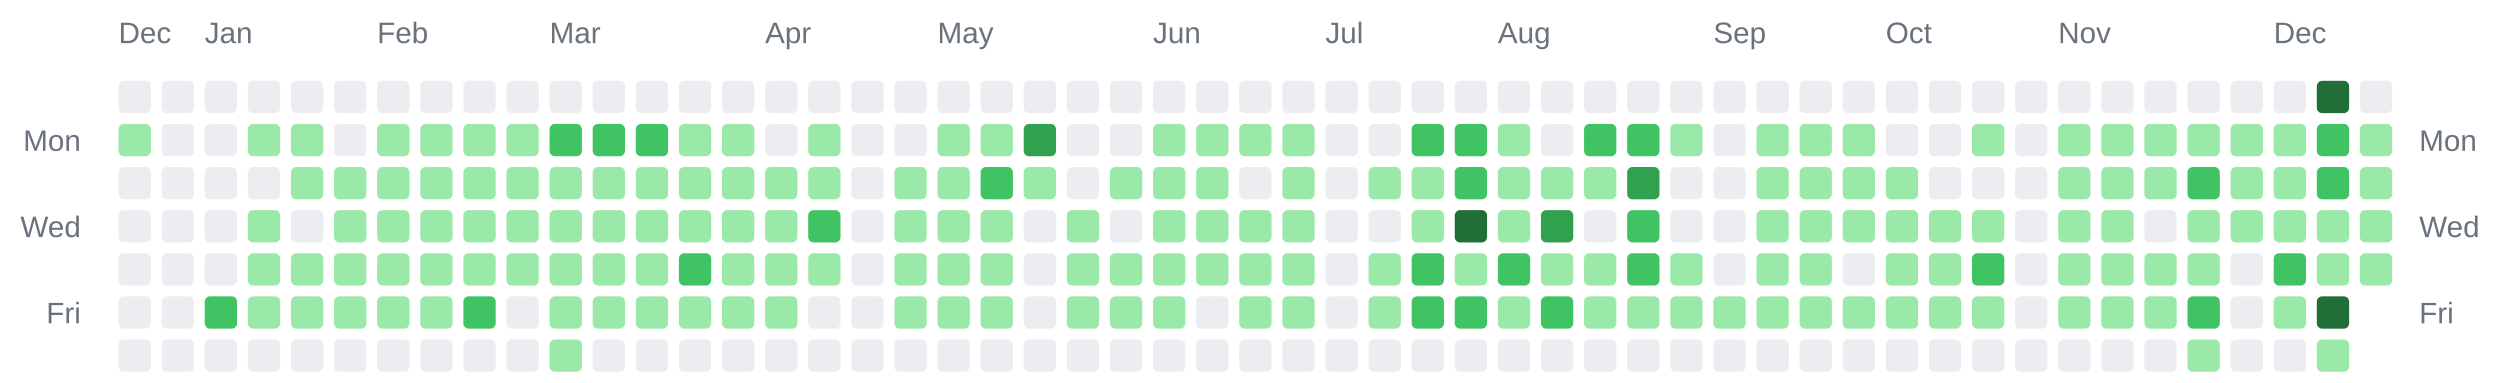
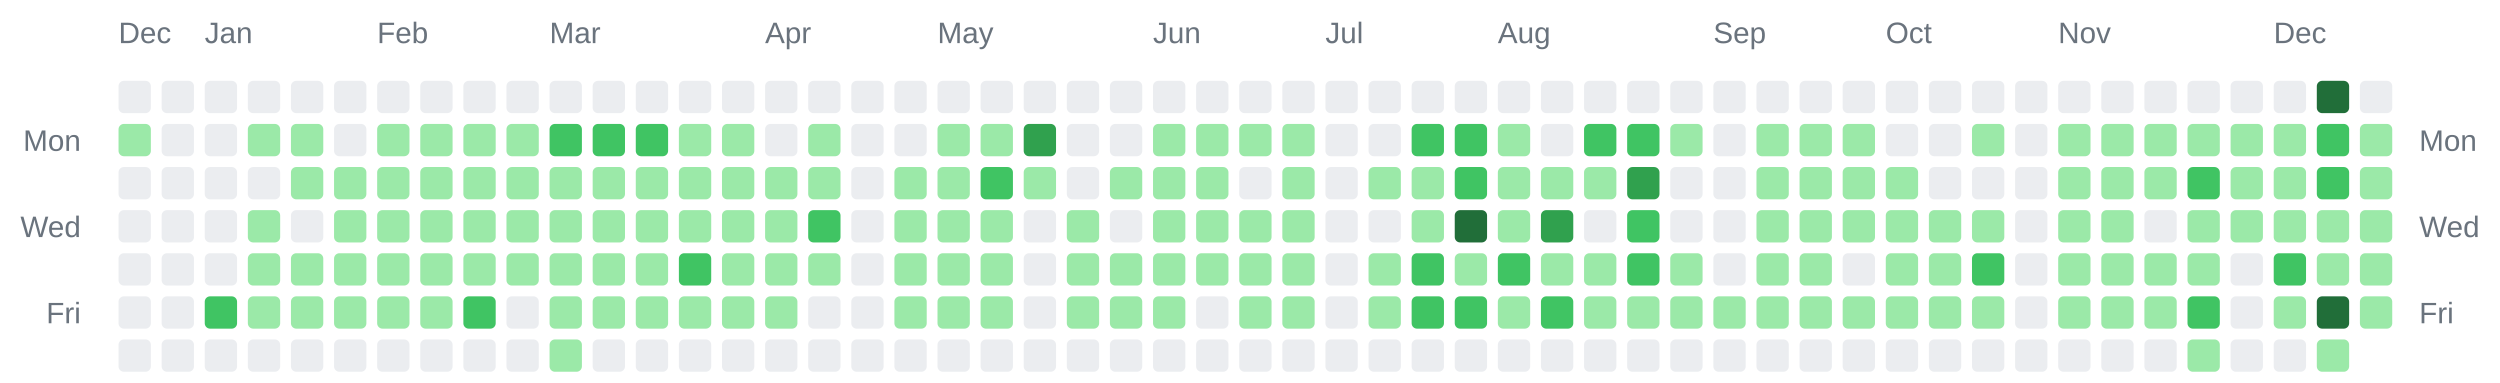
<svg xmlns="http://www.w3.org/2000/svg" width="928" height="142" viewBox="0 0 928 142" role="img" aria-label="Combined contributions calendar for donken and donken-lilly">
  <rect width="100%" height="100%" fill="transparent" /> // regular
  
  
  
  <text x="44" y="16" font-family="Arial, Helvetica, sans-serif" font-size="11" fill="#6a737d">Dec</text>
  <text x="76" y="16" font-family="Arial, Helvetica, sans-serif" font-size="11" fill="#6a737d">Jan</text>
  <text x="140" y="16" font-family="Arial, Helvetica, sans-serif" font-size="11" fill="#6a737d">Feb</text>
  <text x="204" y="16" font-family="Arial, Helvetica, sans-serif" font-size="11" fill="#6a737d">Mar</text>
  <text x="284" y="16" font-family="Arial, Helvetica, sans-serif" font-size="11" fill="#6a737d">Apr</text>
  <text x="348" y="16" font-family="Arial, Helvetica, sans-serif" font-size="11" fill="#6a737d">May</text>
  <text x="428" y="16" font-family="Arial, Helvetica, sans-serif" font-size="11" fill="#6a737d">Jun</text>
  <text x="492" y="16" font-family="Arial, Helvetica, sans-serif" font-size="11" fill="#6a737d">Jul</text>
  <text x="556" y="16" font-family="Arial, Helvetica, sans-serif" font-size="11" fill="#6a737d">Aug</text>
  <text x="636" y="16" font-family="Arial, Helvetica, sans-serif" font-size="11" fill="#6a737d">Sep</text>
  <text x="700" y="16" font-family="Arial, Helvetica, sans-serif" font-size="11" fill="#6a737d">Oct</text>
  <text x="764" y="16" font-family="Arial, Helvetica, sans-serif" font-size="11" fill="#6a737d">Nov</text>
  <text x="844" y="16" font-family="Arial, Helvetica, sans-serif" font-size="11" fill="#6a737d">Dec</text>
  <text x="30" y="56" text-anchor="end" font-family="Arial, Helvetica, sans-serif" font-size="11" fill="#6a737d">Mon</text>
  <text x="898" y="56" text-anchor="start" font-family="Arial, Helvetica, sans-serif" font-size="11" fill="#6a737d">Mon</text>
  <text x="30" y="88" text-anchor="end" font-family="Arial, Helvetica, sans-serif" font-size="11" fill="#6a737d">Wed</text>
  <text x="898" y="88" text-anchor="start" font-family="Arial, Helvetica, sans-serif" font-size="11" fill="#6a737d">Wed</text>
  <text x="30" y="120" text-anchor="end" font-family="Arial, Helvetica, sans-serif" font-size="11" fill="#6a737d">Fri</text>
  <text x="898" y="120" text-anchor="start" font-family="Arial, Helvetica, sans-serif" font-size="11" fill="#6a737d">Fri</text>
  <rect x="44" y="30" width="12" height="12" rx="2" ry="2" fill="#ebedf0" />
  <rect x="44" y="46" width="12" height="12" rx="2" ry="2" fill="#9be9a8" />
  <rect x="44" y="62" width="12" height="12" rx="2" ry="2" fill="#ebedf0" />
  <rect x="44" y="78" width="12" height="12" rx="2" ry="2" fill="#ebedf0" />
  <rect x="44" y="94" width="12" height="12" rx="2" ry="2" fill="#ebedf0" />
  <rect x="44" y="110" width="12" height="12" rx="2" ry="2" fill="#ebedf0" />
  <rect x="44" y="126" width="12" height="12" rx="2" ry="2" fill="#ebedf0" />
  <rect x="60" y="30" width="12" height="12" rx="2" ry="2" fill="#ebedf0" />
  <rect x="60" y="46" width="12" height="12" rx="2" ry="2" fill="#ebedf0" />
  <rect x="60" y="62" width="12" height="12" rx="2" ry="2" fill="#ebedf0" />
  <rect x="60" y="78" width="12" height="12" rx="2" ry="2" fill="#ebedf0" />
  <rect x="60" y="94" width="12" height="12" rx="2" ry="2" fill="#ebedf0" />
  <rect x="60" y="110" width="12" height="12" rx="2" ry="2" fill="#ebedf0" />
  <rect x="60" y="126" width="12" height="12" rx="2" ry="2" fill="#ebedf0" />
  <rect x="76" y="30" width="12" height="12" rx="2" ry="2" fill="#ebedf0" />
  <rect x="76" y="46" width="12" height="12" rx="2" ry="2" fill="#ebedf0" />
  <rect x="76" y="62" width="12" height="12" rx="2" ry="2" fill="#ebedf0" />
  <rect x="76" y="78" width="12" height="12" rx="2" ry="2" fill="#ebedf0" />
  <rect x="76" y="94" width="12" height="12" rx="2" ry="2" fill="#ebedf0" />
  <rect x="76" y="110" width="12" height="12" rx="2" ry="2" fill="#40c463" />
  <rect x="76" y="126" width="12" height="12" rx="2" ry="2" fill="#ebedf0" />
  <rect x="92" y="30" width="12" height="12" rx="2" ry="2" fill="#ebedf0" />
  <rect x="92" y="46" width="12" height="12" rx="2" ry="2" fill="#9be9a8" />
  <rect x="92" y="62" width="12" height="12" rx="2" ry="2" fill="#ebedf0" />
  <rect x="92" y="78" width="12" height="12" rx="2" ry="2" fill="#9be9a8" />
  <rect x="92" y="94" width="12" height="12" rx="2" ry="2" fill="#9be9a8" />
  <rect x="92" y="110" width="12" height="12" rx="2" ry="2" fill="#9be9a8" />
  <rect x="92" y="126" width="12" height="12" rx="2" ry="2" fill="#ebedf0" />
  <rect x="108" y="30" width="12" height="12" rx="2" ry="2" fill="#ebedf0" />
  <rect x="108" y="46" width="12" height="12" rx="2" ry="2" fill="#9be9a8" />
  <rect x="108" y="62" width="12" height="12" rx="2" ry="2" fill="#9be9a8" />
  <rect x="108" y="78" width="12" height="12" rx="2" ry="2" fill="#ebedf0" />
  <rect x="108" y="94" width="12" height="12" rx="2" ry="2" fill="#9be9a8" />
  <rect x="108" y="110" width="12" height="12" rx="2" ry="2" fill="#9be9a8" />
  <rect x="108" y="126" width="12" height="12" rx="2" ry="2" fill="#ebedf0" />
  <rect x="124" y="30" width="12" height="12" rx="2" ry="2" fill="#ebedf0" />
  <rect x="124" y="46" width="12" height="12" rx="2" ry="2" fill="#ebedf0" />
  <rect x="124" y="62" width="12" height="12" rx="2" ry="2" fill="#9be9a8" />
  <rect x="124" y="78" width="12" height="12" rx="2" ry="2" fill="#9be9a8" />
  <rect x="124" y="94" width="12" height="12" rx="2" ry="2" fill="#9be9a8" />
  <rect x="124" y="110" width="12" height="12" rx="2" ry="2" fill="#9be9a8" />
  <rect x="124" y="126" width="12" height="12" rx="2" ry="2" fill="#ebedf0" />
  <rect x="140" y="30" width="12" height="12" rx="2" ry="2" fill="#ebedf0" />
  <rect x="140" y="46" width="12" height="12" rx="2" ry="2" fill="#9be9a8" />
  <rect x="140" y="62" width="12" height="12" rx="2" ry="2" fill="#9be9a8" />
  <rect x="140" y="78" width="12" height="12" rx="2" ry="2" fill="#9be9a8" />
  <rect x="140" y="94" width="12" height="12" rx="2" ry="2" fill="#9be9a8" />
  <rect x="140" y="110" width="12" height="12" rx="2" ry="2" fill="#9be9a8" />
  <rect x="140" y="126" width="12" height="12" rx="2" ry="2" fill="#ebedf0" />
  <rect x="156" y="30" width="12" height="12" rx="2" ry="2" fill="#ebedf0" />
  <rect x="156" y="46" width="12" height="12" rx="2" ry="2" fill="#9be9a8" />
  <rect x="156" y="62" width="12" height="12" rx="2" ry="2" fill="#9be9a8" />
  <rect x="156" y="78" width="12" height="12" rx="2" ry="2" fill="#9be9a8" />
  <rect x="156" y="94" width="12" height="12" rx="2" ry="2" fill="#9be9a8" />
  <rect x="156" y="110" width="12" height="12" rx="2" ry="2" fill="#9be9a8" />
  <rect x="156" y="126" width="12" height="12" rx="2" ry="2" fill="#ebedf0" />
  <rect x="172" y="30" width="12" height="12" rx="2" ry="2" fill="#ebedf0" />
  <rect x="172" y="46" width="12" height="12" rx="2" ry="2" fill="#9be9a8" />
  <rect x="172" y="62" width="12" height="12" rx="2" ry="2" fill="#9be9a8" />
  <rect x="172" y="78" width="12" height="12" rx="2" ry="2" fill="#9be9a8" />
  <rect x="172" y="94" width="12" height="12" rx="2" ry="2" fill="#9be9a8" />
  <rect x="172" y="110" width="12" height="12" rx="2" ry="2" fill="#40c463" />
  <rect x="172" y="126" width="12" height="12" rx="2" ry="2" fill="#ebedf0" />
  <rect x="188" y="30" width="12" height="12" rx="2" ry="2" fill="#ebedf0" />
  <rect x="188" y="46" width="12" height="12" rx="2" ry="2" fill="#9be9a8" />
  <rect x="188" y="62" width="12" height="12" rx="2" ry="2" fill="#9be9a8" />
  <rect x="188" y="78" width="12" height="12" rx="2" ry="2" fill="#9be9a8" />
  <rect x="188" y="94" width="12" height="12" rx="2" ry="2" fill="#9be9a8" />
  <rect x="188" y="110" width="12" height="12" rx="2" ry="2" fill="#ebedf0" />
  <rect x="188" y="126" width="12" height="12" rx="2" ry="2" fill="#ebedf0" />
  <rect x="204" y="30" width="12" height="12" rx="2" ry="2" fill="#ebedf0" />
  <rect x="204" y="46" width="12" height="12" rx="2" ry="2" fill="#40c463" />
  <rect x="204" y="62" width="12" height="12" rx="2" ry="2" fill="#9be9a8" />
  <rect x="204" y="78" width="12" height="12" rx="2" ry="2" fill="#9be9a8" />
  <rect x="204" y="94" width="12" height="12" rx="2" ry="2" fill="#9be9a8" />
  <rect x="204" y="110" width="12" height="12" rx="2" ry="2" fill="#9be9a8" />
  <rect x="204" y="126" width="12" height="12" rx="2" ry="2" fill="#9be9a8" />
  <rect x="220" y="30" width="12" height="12" rx="2" ry="2" fill="#ebedf0" />
  <rect x="220" y="46" width="12" height="12" rx="2" ry="2" fill="#40c463" />
  <rect x="220" y="62" width="12" height="12" rx="2" ry="2" fill="#9be9a8" />
  <rect x="220" y="78" width="12" height="12" rx="2" ry="2" fill="#9be9a8" />
  <rect x="220" y="94" width="12" height="12" rx="2" ry="2" fill="#9be9a8" />
  <rect x="220" y="110" width="12" height="12" rx="2" ry="2" fill="#9be9a8" />
  <rect x="220" y="126" width="12" height="12" rx="2" ry="2" fill="#ebedf0" />
  <rect x="236" y="30" width="12" height="12" rx="2" ry="2" fill="#ebedf0" />
  <rect x="236" y="46" width="12" height="12" rx="2" ry="2" fill="#40c463" />
  <rect x="236" y="62" width="12" height="12" rx="2" ry="2" fill="#9be9a8" />
  <rect x="236" y="78" width="12" height="12" rx="2" ry="2" fill="#9be9a8" />
  <rect x="236" y="94" width="12" height="12" rx="2" ry="2" fill="#9be9a8" />
  <rect x="236" y="110" width="12" height="12" rx="2" ry="2" fill="#9be9a8" />
  <rect x="236" y="126" width="12" height="12" rx="2" ry="2" fill="#ebedf0" />
  <rect x="252" y="30" width="12" height="12" rx="2" ry="2" fill="#ebedf0" />
  <rect x="252" y="46" width="12" height="12" rx="2" ry="2" fill="#9be9a8" />
  <rect x="252" y="62" width="12" height="12" rx="2" ry="2" fill="#9be9a8" />
  <rect x="252" y="78" width="12" height="12" rx="2" ry="2" fill="#9be9a8" />
  <rect x="252" y="94" width="12" height="12" rx="2" ry="2" fill="#40c463" />
  <rect x="252" y="110" width="12" height="12" rx="2" ry="2" fill="#9be9a8" />
  <rect x="252" y="126" width="12" height="12" rx="2" ry="2" fill="#ebedf0" />
  <rect x="268" y="30" width="12" height="12" rx="2" ry="2" fill="#ebedf0" />
  <rect x="268" y="46" width="12" height="12" rx="2" ry="2" fill="#9be9a8" />
  <rect x="268" y="62" width="12" height="12" rx="2" ry="2" fill="#9be9a8" />
  <rect x="268" y="78" width="12" height="12" rx="2" ry="2" fill="#9be9a8" />
  <rect x="268" y="94" width="12" height="12" rx="2" ry="2" fill="#9be9a8" />
  <rect x="268" y="110" width="12" height="12" rx="2" ry="2" fill="#9be9a8" />
  <rect x="268" y="126" width="12" height="12" rx="2" ry="2" fill="#ebedf0" />
  <rect x="284" y="30" width="12" height="12" rx="2" ry="2" fill="#ebedf0" />
  <rect x="284" y="46" width="12" height="12" rx="2" ry="2" fill="#ebedf0" />
  <rect x="284" y="62" width="12" height="12" rx="2" ry="2" fill="#9be9a8" />
  <rect x="284" y="78" width="12" height="12" rx="2" ry="2" fill="#9be9a8" />
  <rect x="284" y="94" width="12" height="12" rx="2" ry="2" fill="#9be9a8" />
  <rect x="284" y="110" width="12" height="12" rx="2" ry="2" fill="#9be9a8" />
  <rect x="284" y="126" width="12" height="12" rx="2" ry="2" fill="#ebedf0" />
  <rect x="300" y="30" width="12" height="12" rx="2" ry="2" fill="#ebedf0" />
  <rect x="300" y="46" width="12" height="12" rx="2" ry="2" fill="#9be9a8" />
  <rect x="300" y="62" width="12" height="12" rx="2" ry="2" fill="#9be9a8" />
  <rect x="300" y="78" width="12" height="12" rx="2" ry="2" fill="#40c463" />
  <rect x="300" y="94" width="12" height="12" rx="2" ry="2" fill="#9be9a8" />
  <rect x="300" y="110" width="12" height="12" rx="2" ry="2" fill="#ebedf0" />
  <rect x="300" y="126" width="12" height="12" rx="2" ry="2" fill="#ebedf0" />
  <rect x="316" y="30" width="12" height="12" rx="2" ry="2" fill="#ebedf0" />
  <rect x="316" y="46" width="12" height="12" rx="2" ry="2" fill="#ebedf0" />
  <rect x="316" y="62" width="12" height="12" rx="2" ry="2" fill="#ebedf0" />
  <rect x="316" y="78" width="12" height="12" rx="2" ry="2" fill="#ebedf0" />
  <rect x="316" y="94" width="12" height="12" rx="2" ry="2" fill="#ebedf0" />
  <rect x="316" y="110" width="12" height="12" rx="2" ry="2" fill="#ebedf0" />
  <rect x="316" y="126" width="12" height="12" rx="2" ry="2" fill="#ebedf0" />
  <rect x="332" y="30" width="12" height="12" rx="2" ry="2" fill="#ebedf0" />
  <rect x="332" y="46" width="12" height="12" rx="2" ry="2" fill="#ebedf0" />
  <rect x="332" y="62" width="12" height="12" rx="2" ry="2" fill="#9be9a8" />
  <rect x="332" y="78" width="12" height="12" rx="2" ry="2" fill="#9be9a8" />
  <rect x="332" y="94" width="12" height="12" rx="2" ry="2" fill="#9be9a8" />
  <rect x="332" y="110" width="12" height="12" rx="2" ry="2" fill="#9be9a8" />
  <rect x="332" y="126" width="12" height="12" rx="2" ry="2" fill="#ebedf0" />
  <rect x="348" y="30" width="12" height="12" rx="2" ry="2" fill="#ebedf0" />
  <rect x="348" y="46" width="12" height="12" rx="2" ry="2" fill="#9be9a8" />
  <rect x="348" y="62" width="12" height="12" rx="2" ry="2" fill="#9be9a8" />
  <rect x="348" y="78" width="12" height="12" rx="2" ry="2" fill="#9be9a8" />
  <rect x="348" y="94" width="12" height="12" rx="2" ry="2" fill="#9be9a8" />
  <rect x="348" y="110" width="12" height="12" rx="2" ry="2" fill="#9be9a8" />
  <rect x="348" y="126" width="12" height="12" rx="2" ry="2" fill="#ebedf0" />
  <rect x="364" y="30" width="12" height="12" rx="2" ry="2" fill="#ebedf0" />
  <rect x="364" y="46" width="12" height="12" rx="2" ry="2" fill="#9be9a8" />
  <rect x="364" y="62" width="12" height="12" rx="2" ry="2" fill="#40c463" />
  <rect x="364" y="78" width="12" height="12" rx="2" ry="2" fill="#9be9a8" />
  <rect x="364" y="94" width="12" height="12" rx="2" ry="2" fill="#9be9a8" />
  <rect x="364" y="110" width="12" height="12" rx="2" ry="2" fill="#9be9a8" />
  <rect x="364" y="126" width="12" height="12" rx="2" ry="2" fill="#ebedf0" />
  <rect x="380" y="30" width="12" height="12" rx="2" ry="2" fill="#ebedf0" />
  <rect x="380" y="46" width="12" height="12" rx="2" ry="2" fill="#30a14e" />
  <rect x="380" y="62" width="12" height="12" rx="2" ry="2" fill="#9be9a8" />
  <rect x="380" y="78" width="12" height="12" rx="2" ry="2" fill="#ebedf0" />
  <rect x="380" y="94" width="12" height="12" rx="2" ry="2" fill="#ebedf0" />
  <rect x="380" y="110" width="12" height="12" rx="2" ry="2" fill="#ebedf0" />
  <rect x="380" y="126" width="12" height="12" rx="2" ry="2" fill="#ebedf0" />
  <rect x="396" y="30" width="12" height="12" rx="2" ry="2" fill="#ebedf0" />
  <rect x="396" y="46" width="12" height="12" rx="2" ry="2" fill="#ebedf0" />
  <rect x="396" y="62" width="12" height="12" rx="2" ry="2" fill="#ebedf0" />
  <rect x="396" y="78" width="12" height="12" rx="2" ry="2" fill="#9be9a8" />
  <rect x="396" y="94" width="12" height="12" rx="2" ry="2" fill="#9be9a8" />
  <rect x="396" y="110" width="12" height="12" rx="2" ry="2" fill="#9be9a8" />
  <rect x="396" y="126" width="12" height="12" rx="2" ry="2" fill="#ebedf0" />
  <rect x="412" y="30" width="12" height="12" rx="2" ry="2" fill="#ebedf0" />
  <rect x="412" y="46" width="12" height="12" rx="2" ry="2" fill="#ebedf0" />
  <rect x="412" y="62" width="12" height="12" rx="2" ry="2" fill="#9be9a8" />
  <rect x="412" y="78" width="12" height="12" rx="2" ry="2" fill="#ebedf0" />
  <rect x="412" y="94" width="12" height="12" rx="2" ry="2" fill="#9be9a8" />
  <rect x="412" y="110" width="12" height="12" rx="2" ry="2" fill="#9be9a8" />
  <rect x="412" y="126" width="12" height="12" rx="2" ry="2" fill="#ebedf0" />
  <rect x="428" y="30" width="12" height="12" rx="2" ry="2" fill="#ebedf0" />
  <rect x="428" y="46" width="12" height="12" rx="2" ry="2" fill="#9be9a8" />
  <rect x="428" y="62" width="12" height="12" rx="2" ry="2" fill="#9be9a8" />
  <rect x="428" y="78" width="12" height="12" rx="2" ry="2" fill="#9be9a8" />
  <rect x="428" y="94" width="12" height="12" rx="2" ry="2" fill="#9be9a8" />
  <rect x="428" y="110" width="12" height="12" rx="2" ry="2" fill="#9be9a8" />
  <rect x="428" y="126" width="12" height="12" rx="2" ry="2" fill="#ebedf0" />
  <rect x="444" y="30" width="12" height="12" rx="2" ry="2" fill="#ebedf0" />
  <rect x="444" y="46" width="12" height="12" rx="2" ry="2" fill="#9be9a8" />
  <rect x="444" y="62" width="12" height="12" rx="2" ry="2" fill="#9be9a8" />
  <rect x="444" y="78" width="12" height="12" rx="2" ry="2" fill="#9be9a8" />
  <rect x="444" y="94" width="12" height="12" rx="2" ry="2" fill="#9be9a8" />
  <rect x="444" y="110" width="12" height="12" rx="2" ry="2" fill="#ebedf0" />
  <rect x="444" y="126" width="12" height="12" rx="2" ry="2" fill="#ebedf0" />
  <rect x="460" y="30" width="12" height="12" rx="2" ry="2" fill="#ebedf0" />
  <rect x="460" y="46" width="12" height="12" rx="2" ry="2" fill="#9be9a8" />
  <rect x="460" y="62" width="12" height="12" rx="2" ry="2" fill="#ebedf0" />
  <rect x="460" y="78" width="12" height="12" rx="2" ry="2" fill="#9be9a8" />
  <rect x="460" y="94" width="12" height="12" rx="2" ry="2" fill="#9be9a8" />
  <rect x="460" y="110" width="12" height="12" rx="2" ry="2" fill="#9be9a8" />
  <rect x="460" y="126" width="12" height="12" rx="2" ry="2" fill="#ebedf0" />
  <rect x="476" y="30" width="12" height="12" rx="2" ry="2" fill="#ebedf0" />
  <rect x="476" y="46" width="12" height="12" rx="2" ry="2" fill="#9be9a8" />
  <rect x="476" y="62" width="12" height="12" rx="2" ry="2" fill="#9be9a8" />
  <rect x="476" y="78" width="12" height="12" rx="2" ry="2" fill="#9be9a8" />
  <rect x="476" y="94" width="12" height="12" rx="2" ry="2" fill="#9be9a8" />
  <rect x="476" y="110" width="12" height="12" rx="2" ry="2" fill="#9be9a8" />
  <rect x="476" y="126" width="12" height="12" rx="2" ry="2" fill="#ebedf0" />
  <rect x="492" y="30" width="12" height="12" rx="2" ry="2" fill="#ebedf0" />
  <rect x="492" y="46" width="12" height="12" rx="2" ry="2" fill="#ebedf0" />
  <rect x="492" y="62" width="12" height="12" rx="2" ry="2" fill="#ebedf0" />
  <rect x="492" y="78" width="12" height="12" rx="2" ry="2" fill="#ebedf0" />
  <rect x="492" y="94" width="12" height="12" rx="2" ry="2" fill="#ebedf0" />
  <rect x="492" y="110" width="12" height="12" rx="2" ry="2" fill="#ebedf0" />
  <rect x="492" y="126" width="12" height="12" rx="2" ry="2" fill="#ebedf0" />
  <rect x="508" y="30" width="12" height="12" rx="2" ry="2" fill="#ebedf0" />
  <rect x="508" y="46" width="12" height="12" rx="2" ry="2" fill="#ebedf0" />
  <rect x="508" y="62" width="12" height="12" rx="2" ry="2" fill="#9be9a8" />
  <rect x="508" y="78" width="12" height="12" rx="2" ry="2" fill="#ebedf0" />
  <rect x="508" y="94" width="12" height="12" rx="2" ry="2" fill="#9be9a8" />
  <rect x="508" y="110" width="12" height="12" rx="2" ry="2" fill="#9be9a8" />
  <rect x="508" y="126" width="12" height="12" rx="2" ry="2" fill="#ebedf0" />
  <rect x="524" y="30" width="12" height="12" rx="2" ry="2" fill="#ebedf0" />
  <rect x="524" y="46" width="12" height="12" rx="2" ry="2" fill="#40c463" />
  <rect x="524" y="62" width="12" height="12" rx="2" ry="2" fill="#9be9a8" />
  <rect x="524" y="78" width="12" height="12" rx="2" ry="2" fill="#9be9a8" />
  <rect x="524" y="94" width="12" height="12" rx="2" ry="2" fill="#40c463" />
  <rect x="524" y="110" width="12" height="12" rx="2" ry="2" fill="#40c463" />
  <rect x="524" y="126" width="12" height="12" rx="2" ry="2" fill="#ebedf0" />
  <rect x="540" y="30" width="12" height="12" rx="2" ry="2" fill="#ebedf0" />
  <rect x="540" y="46" width="12" height="12" rx="2" ry="2" fill="#40c463" />
  <rect x="540" y="62" width="12" height="12" rx="2" ry="2" fill="#40c463" />
  <rect x="540" y="78" width="12" height="12" rx="2" ry="2" fill="#216e39" />
  <rect x="540" y="94" width="12" height="12" rx="2" ry="2" fill="#9be9a8" />
  <rect x="540" y="110" width="12" height="12" rx="2" ry="2" fill="#40c463" />
  <rect x="540" y="126" width="12" height="12" rx="2" ry="2" fill="#ebedf0" />
  <rect x="556" y="30" width="12" height="12" rx="2" ry="2" fill="#ebedf0" />
  <rect x="556" y="46" width="12" height="12" rx="2" ry="2" fill="#9be9a8" />
  <rect x="556" y="62" width="12" height="12" rx="2" ry="2" fill="#9be9a8" />
  <rect x="556" y="78" width="12" height="12" rx="2" ry="2" fill="#9be9a8" />
  <rect x="556" y="94" width="12" height="12" rx="2" ry="2" fill="#40c463" />
  <rect x="556" y="110" width="12" height="12" rx="2" ry="2" fill="#9be9a8" />
  <rect x="556" y="126" width="12" height="12" rx="2" ry="2" fill="#ebedf0" />
  <rect x="572" y="30" width="12" height="12" rx="2" ry="2" fill="#ebedf0" />
  <rect x="572" y="46" width="12" height="12" rx="2" ry="2" fill="#ebedf0" />
  <rect x="572" y="62" width="12" height="12" rx="2" ry="2" fill="#9be9a8" />
  <rect x="572" y="78" width="12" height="12" rx="2" ry="2" fill="#30a14e" />
  <rect x="572" y="94" width="12" height="12" rx="2" ry="2" fill="#9be9a8" />
  <rect x="572" y="110" width="12" height="12" rx="2" ry="2" fill="#40c463" />
  <rect x="572" y="126" width="12" height="12" rx="2" ry="2" fill="#ebedf0" />
  <rect x="588" y="30" width="12" height="12" rx="2" ry="2" fill="#ebedf0" />
  <rect x="588" y="46" width="12" height="12" rx="2" ry="2" fill="#40c463" />
  <rect x="588" y="62" width="12" height="12" rx="2" ry="2" fill="#9be9a8" />
  <rect x="588" y="78" width="12" height="12" rx="2" ry="2" fill="#ebedf0" />
  <rect x="588" y="94" width="12" height="12" rx="2" ry="2" fill="#9be9a8" />
  <rect x="588" y="110" width="12" height="12" rx="2" ry="2" fill="#9be9a8" />
  <rect x="588" y="126" width="12" height="12" rx="2" ry="2" fill="#ebedf0" />
  <rect x="604" y="30" width="12" height="12" rx="2" ry="2" fill="#ebedf0" />
  <rect x="604" y="46" width="12" height="12" rx="2" ry="2" fill="#40c463" />
  <rect x="604" y="62" width="12" height="12" rx="2" ry="2" fill="#30a14e" />
  <rect x="604" y="78" width="12" height="12" rx="2" ry="2" fill="#40c463" />
  <rect x="604" y="94" width="12" height="12" rx="2" ry="2" fill="#40c463" />
  <rect x="604" y="110" width="12" height="12" rx="2" ry="2" fill="#9be9a8" />
  <rect x="604" y="126" width="12" height="12" rx="2" ry="2" fill="#ebedf0" />
  <rect x="620" y="30" width="12" height="12" rx="2" ry="2" fill="#ebedf0" />
  <rect x="620" y="46" width="12" height="12" rx="2" ry="2" fill="#9be9a8" />
  <rect x="620" y="62" width="12" height="12" rx="2" ry="2" fill="#ebedf0" />
  <rect x="620" y="78" width="12" height="12" rx="2" ry="2" fill="#ebedf0" />
  <rect x="620" y="94" width="12" height="12" rx="2" ry="2" fill="#9be9a8" />
  <rect x="620" y="110" width="12" height="12" rx="2" ry="2" fill="#9be9a8" />
  <rect x="620" y="126" width="12" height="12" rx="2" ry="2" fill="#ebedf0" />
  <rect x="636" y="30" width="12" height="12" rx="2" ry="2" fill="#ebedf0" />
  <rect x="636" y="46" width="12" height="12" rx="2" ry="2" fill="#ebedf0" />
  <rect x="636" y="62" width="12" height="12" rx="2" ry="2" fill="#ebedf0" />
  <rect x="636" y="78" width="12" height="12" rx="2" ry="2" fill="#ebedf0" />
  <rect x="636" y="94" width="12" height="12" rx="2" ry="2" fill="#ebedf0" />
  <rect x="636" y="110" width="12" height="12" rx="2" ry="2" fill="#9be9a8" />
  <rect x="636" y="126" width="12" height="12" rx="2" ry="2" fill="#ebedf0" />
  <rect x="652" y="30" width="12" height="12" rx="2" ry="2" fill="#ebedf0" />
  <rect x="652" y="46" width="12" height="12" rx="2" ry="2" fill="#9be9a8" />
  <rect x="652" y="62" width="12" height="12" rx="2" ry="2" fill="#9be9a8" />
  <rect x="652" y="78" width="12" height="12" rx="2" ry="2" fill="#9be9a8" />
  <rect x="652" y="94" width="12" height="12" rx="2" ry="2" fill="#9be9a8" />
  <rect x="652" y="110" width="12" height="12" rx="2" ry="2" fill="#9be9a8" />
  <rect x="652" y="126" width="12" height="12" rx="2" ry="2" fill="#ebedf0" />
  <rect x="668" y="30" width="12" height="12" rx="2" ry="2" fill="#ebedf0" />
  <rect x="668" y="46" width="12" height="12" rx="2" ry="2" fill="#9be9a8" />
  <rect x="668" y="62" width="12" height="12" rx="2" ry="2" fill="#9be9a8" />
  <rect x="668" y="78" width="12" height="12" rx="2" ry="2" fill="#9be9a8" />
  <rect x="668" y="94" width="12" height="12" rx="2" ry="2" fill="#9be9a8" />
  <rect x="668" y="110" width="12" height="12" rx="2" ry="2" fill="#9be9a8" />
  <rect x="668" y="126" width="12" height="12" rx="2" ry="2" fill="#ebedf0" />
  <rect x="684" y="30" width="12" height="12" rx="2" ry="2" fill="#ebedf0" />
  <rect x="684" y="46" width="12" height="12" rx="2" ry="2" fill="#9be9a8" />
  <rect x="684" y="62" width="12" height="12" rx="2" ry="2" fill="#9be9a8" />
  <rect x="684" y="78" width="12" height="12" rx="2" ry="2" fill="#9be9a8" />
  <rect x="684" y="94" width="12" height="12" rx="2" ry="2" fill="#ebedf0" />
  <rect x="684" y="110" width="12" height="12" rx="2" ry="2" fill="#9be9a8" />
  <rect x="684" y="126" width="12" height="12" rx="2" ry="2" fill="#ebedf0" />
  <rect x="700" y="30" width="12" height="12" rx="2" ry="2" fill="#ebedf0" />
  <rect x="700" y="46" width="12" height="12" rx="2" ry="2" fill="#ebedf0" />
  <rect x="700" y="62" width="12" height="12" rx="2" ry="2" fill="#9be9a8" />
  <rect x="700" y="78" width="12" height="12" rx="2" ry="2" fill="#9be9a8" />
  <rect x="700" y="94" width="12" height="12" rx="2" ry="2" fill="#9be9a8" />
  <rect x="700" y="110" width="12" height="12" rx="2" ry="2" fill="#9be9a8" />
  <rect x="700" y="126" width="12" height="12" rx="2" ry="2" fill="#ebedf0" />
  <rect x="716" y="30" width="12" height="12" rx="2" ry="2" fill="#ebedf0" />
  <rect x="716" y="46" width="12" height="12" rx="2" ry="2" fill="#ebedf0" />
  <rect x="716" y="62" width="12" height="12" rx="2" ry="2" fill="#ebedf0" />
  <rect x="716" y="78" width="12" height="12" rx="2" ry="2" fill="#9be9a8" />
  <rect x="716" y="94" width="12" height="12" rx="2" ry="2" fill="#9be9a8" />
  <rect x="716" y="110" width="12" height="12" rx="2" ry="2" fill="#9be9a8" />
  <rect x="716" y="126" width="12" height="12" rx="2" ry="2" fill="#ebedf0" />
  <rect x="732" y="30" width="12" height="12" rx="2" ry="2" fill="#ebedf0" />
  <rect x="732" y="46" width="12" height="12" rx="2" ry="2" fill="#9be9a8" />
  <rect x="732" y="62" width="12" height="12" rx="2" ry="2" fill="#ebedf0" />
  <rect x="732" y="78" width="12" height="12" rx="2" ry="2" fill="#9be9a8" />
  <rect x="732" y="94" width="12" height="12" rx="2" ry="2" fill="#40c463" />
  <rect x="732" y="110" width="12" height="12" rx="2" ry="2" fill="#9be9a8" />
  <rect x="732" y="126" width="12" height="12" rx="2" ry="2" fill="#ebedf0" />
  <rect x="748" y="30" width="12" height="12" rx="2" ry="2" fill="#ebedf0" />
  <rect x="748" y="46" width="12" height="12" rx="2" ry="2" fill="#ebedf0" />
  <rect x="748" y="62" width="12" height="12" rx="2" ry="2" fill="#ebedf0" />
  <rect x="748" y="78" width="12" height="12" rx="2" ry="2" fill="#ebedf0" />
  <rect x="748" y="94" width="12" height="12" rx="2" ry="2" fill="#ebedf0" />
  <rect x="748" y="110" width="12" height="12" rx="2" ry="2" fill="#ebedf0" />
  <rect x="748" y="126" width="12" height="12" rx="2" ry="2" fill="#ebedf0" />
  <rect x="764" y="30" width="12" height="12" rx="2" ry="2" fill="#ebedf0" />
  <rect x="764" y="46" width="12" height="12" rx="2" ry="2" fill="#9be9a8" />
  <rect x="764" y="62" width="12" height="12" rx="2" ry="2" fill="#9be9a8" />
  <rect x="764" y="78" width="12" height="12" rx="2" ry="2" fill="#9be9a8" />
  <rect x="764" y="94" width="12" height="12" rx="2" ry="2" fill="#9be9a8" />
  <rect x="764" y="110" width="12" height="12" rx="2" ry="2" fill="#9be9a8" />
  <rect x="764" y="126" width="12" height="12" rx="2" ry="2" fill="#ebedf0" />
  <rect x="780" y="30" width="12" height="12" rx="2" ry="2" fill="#ebedf0" />
  <rect x="780" y="46" width="12" height="12" rx="2" ry="2" fill="#9be9a8" />
  <rect x="780" y="62" width="12" height="12" rx="2" ry="2" fill="#9be9a8" />
  <rect x="780" y="78" width="12" height="12" rx="2" ry="2" fill="#9be9a8" />
  <rect x="780" y="94" width="12" height="12" rx="2" ry="2" fill="#9be9a8" />
  <rect x="780" y="110" width="12" height="12" rx="2" ry="2" fill="#9be9a8" />
  <rect x="780" y="126" width="12" height="12" rx="2" ry="2" fill="#ebedf0" />
  <rect x="796" y="30" width="12" height="12" rx="2" ry="2" fill="#ebedf0" />
  <rect x="796" y="46" width="12" height="12" rx="2" ry="2" fill="#9be9a8" />
  <rect x="796" y="62" width="12" height="12" rx="2" ry="2" fill="#9be9a8" />
  <rect x="796" y="78" width="12" height="12" rx="2" ry="2" fill="#ebedf0" />
  <rect x="796" y="94" width="12" height="12" rx="2" ry="2" fill="#9be9a8" />
  <rect x="796" y="110" width="12" height="12" rx="2" ry="2" fill="#9be9a8" />
  <rect x="796" y="126" width="12" height="12" rx="2" ry="2" fill="#ebedf0" />
  <rect x="812" y="30" width="12" height="12" rx="2" ry="2" fill="#ebedf0" />
  <rect x="812" y="46" width="12" height="12" rx="2" ry="2" fill="#9be9a8" />
  <rect x="812" y="62" width="12" height="12" rx="2" ry="2" fill="#40c463" />
  <rect x="812" y="78" width="12" height="12" rx="2" ry="2" fill="#9be9a8" />
  <rect x="812" y="94" width="12" height="12" rx="2" ry="2" fill="#9be9a8" />
  <rect x="812" y="110" width="12" height="12" rx="2" ry="2" fill="#40c463" />
  <rect x="812" y="126" width="12" height="12" rx="2" ry="2" fill="#9be9a8" />
  <rect x="828" y="30" width="12" height="12" rx="2" ry="2" fill="#ebedf0" />
  <rect x="828" y="46" width="12" height="12" rx="2" ry="2" fill="#9be9a8" />
  <rect x="828" y="62" width="12" height="12" rx="2" ry="2" fill="#9be9a8" />
  <rect x="828" y="78" width="12" height="12" rx="2" ry="2" fill="#9be9a8" />
  <rect x="828" y="94" width="12" height="12" rx="2" ry="2" fill="#ebedf0" />
  <rect x="828" y="110" width="12" height="12" rx="2" ry="2" fill="#ebedf0" />
  <rect x="828" y="126" width="12" height="12" rx="2" ry="2" fill="#ebedf0" />
  <rect x="844" y="30" width="12" height="12" rx="2" ry="2" fill="#ebedf0" />
  <rect x="844" y="46" width="12" height="12" rx="2" ry="2" fill="#9be9a8" />
  <rect x="844" y="62" width="12" height="12" rx="2" ry="2" fill="#9be9a8" />
  <rect x="844" y="78" width="12" height="12" rx="2" ry="2" fill="#9be9a8" />
  <rect x="844" y="94" width="12" height="12" rx="2" ry="2" fill="#40c463" />
  <rect x="844" y="110" width="12" height="12" rx="2" ry="2" fill="#9be9a8" />
  <rect x="844" y="126" width="12" height="12" rx="2" ry="2" fill="#ebedf0" />
  <rect x="860" y="30" width="12" height="12" rx="2" ry="2" fill="#216e39" />
  <rect x="860" y="46" width="12" height="12" rx="2" ry="2" fill="#40c463" />
  <rect x="860" y="62" width="12" height="12" rx="2" ry="2" fill="#40c463" />
  <rect x="860" y="78" width="12" height="12" rx="2" ry="2" fill="#9be9a8" />
  <rect x="860" y="94" width="12" height="12" rx="2" ry="2" fill="#9be9a8" />
  <rect x="860" y="110" width="12" height="12" rx="2" ry="2" fill="#216e39" />
  <rect x="860" y="126" width="12" height="12" rx="2" ry="2" fill="#9be9a8" />
  <rect x="876" y="30" width="12" height="12" rx="2" ry="2" fill="#ebedf0" />
  <rect x="876" y="46" width="12" height="12" rx="2" ry="2" fill="#9be9a8" />
  <rect x="876" y="62" width="12" height="12" rx="2" ry="2" fill="#9be9a8" />
  <rect x="876" y="78" width="12" height="12" rx="2" ry="2" fill="#9be9a8" />
  <rect x="876" y="94" width="12" height="12" rx="2" ry="2" fill="#9be9a8" />
+   <rect x="876" y="110" width="12" height="12" rx="2" ry="2" fill="#9be9a8" />
</svg>
